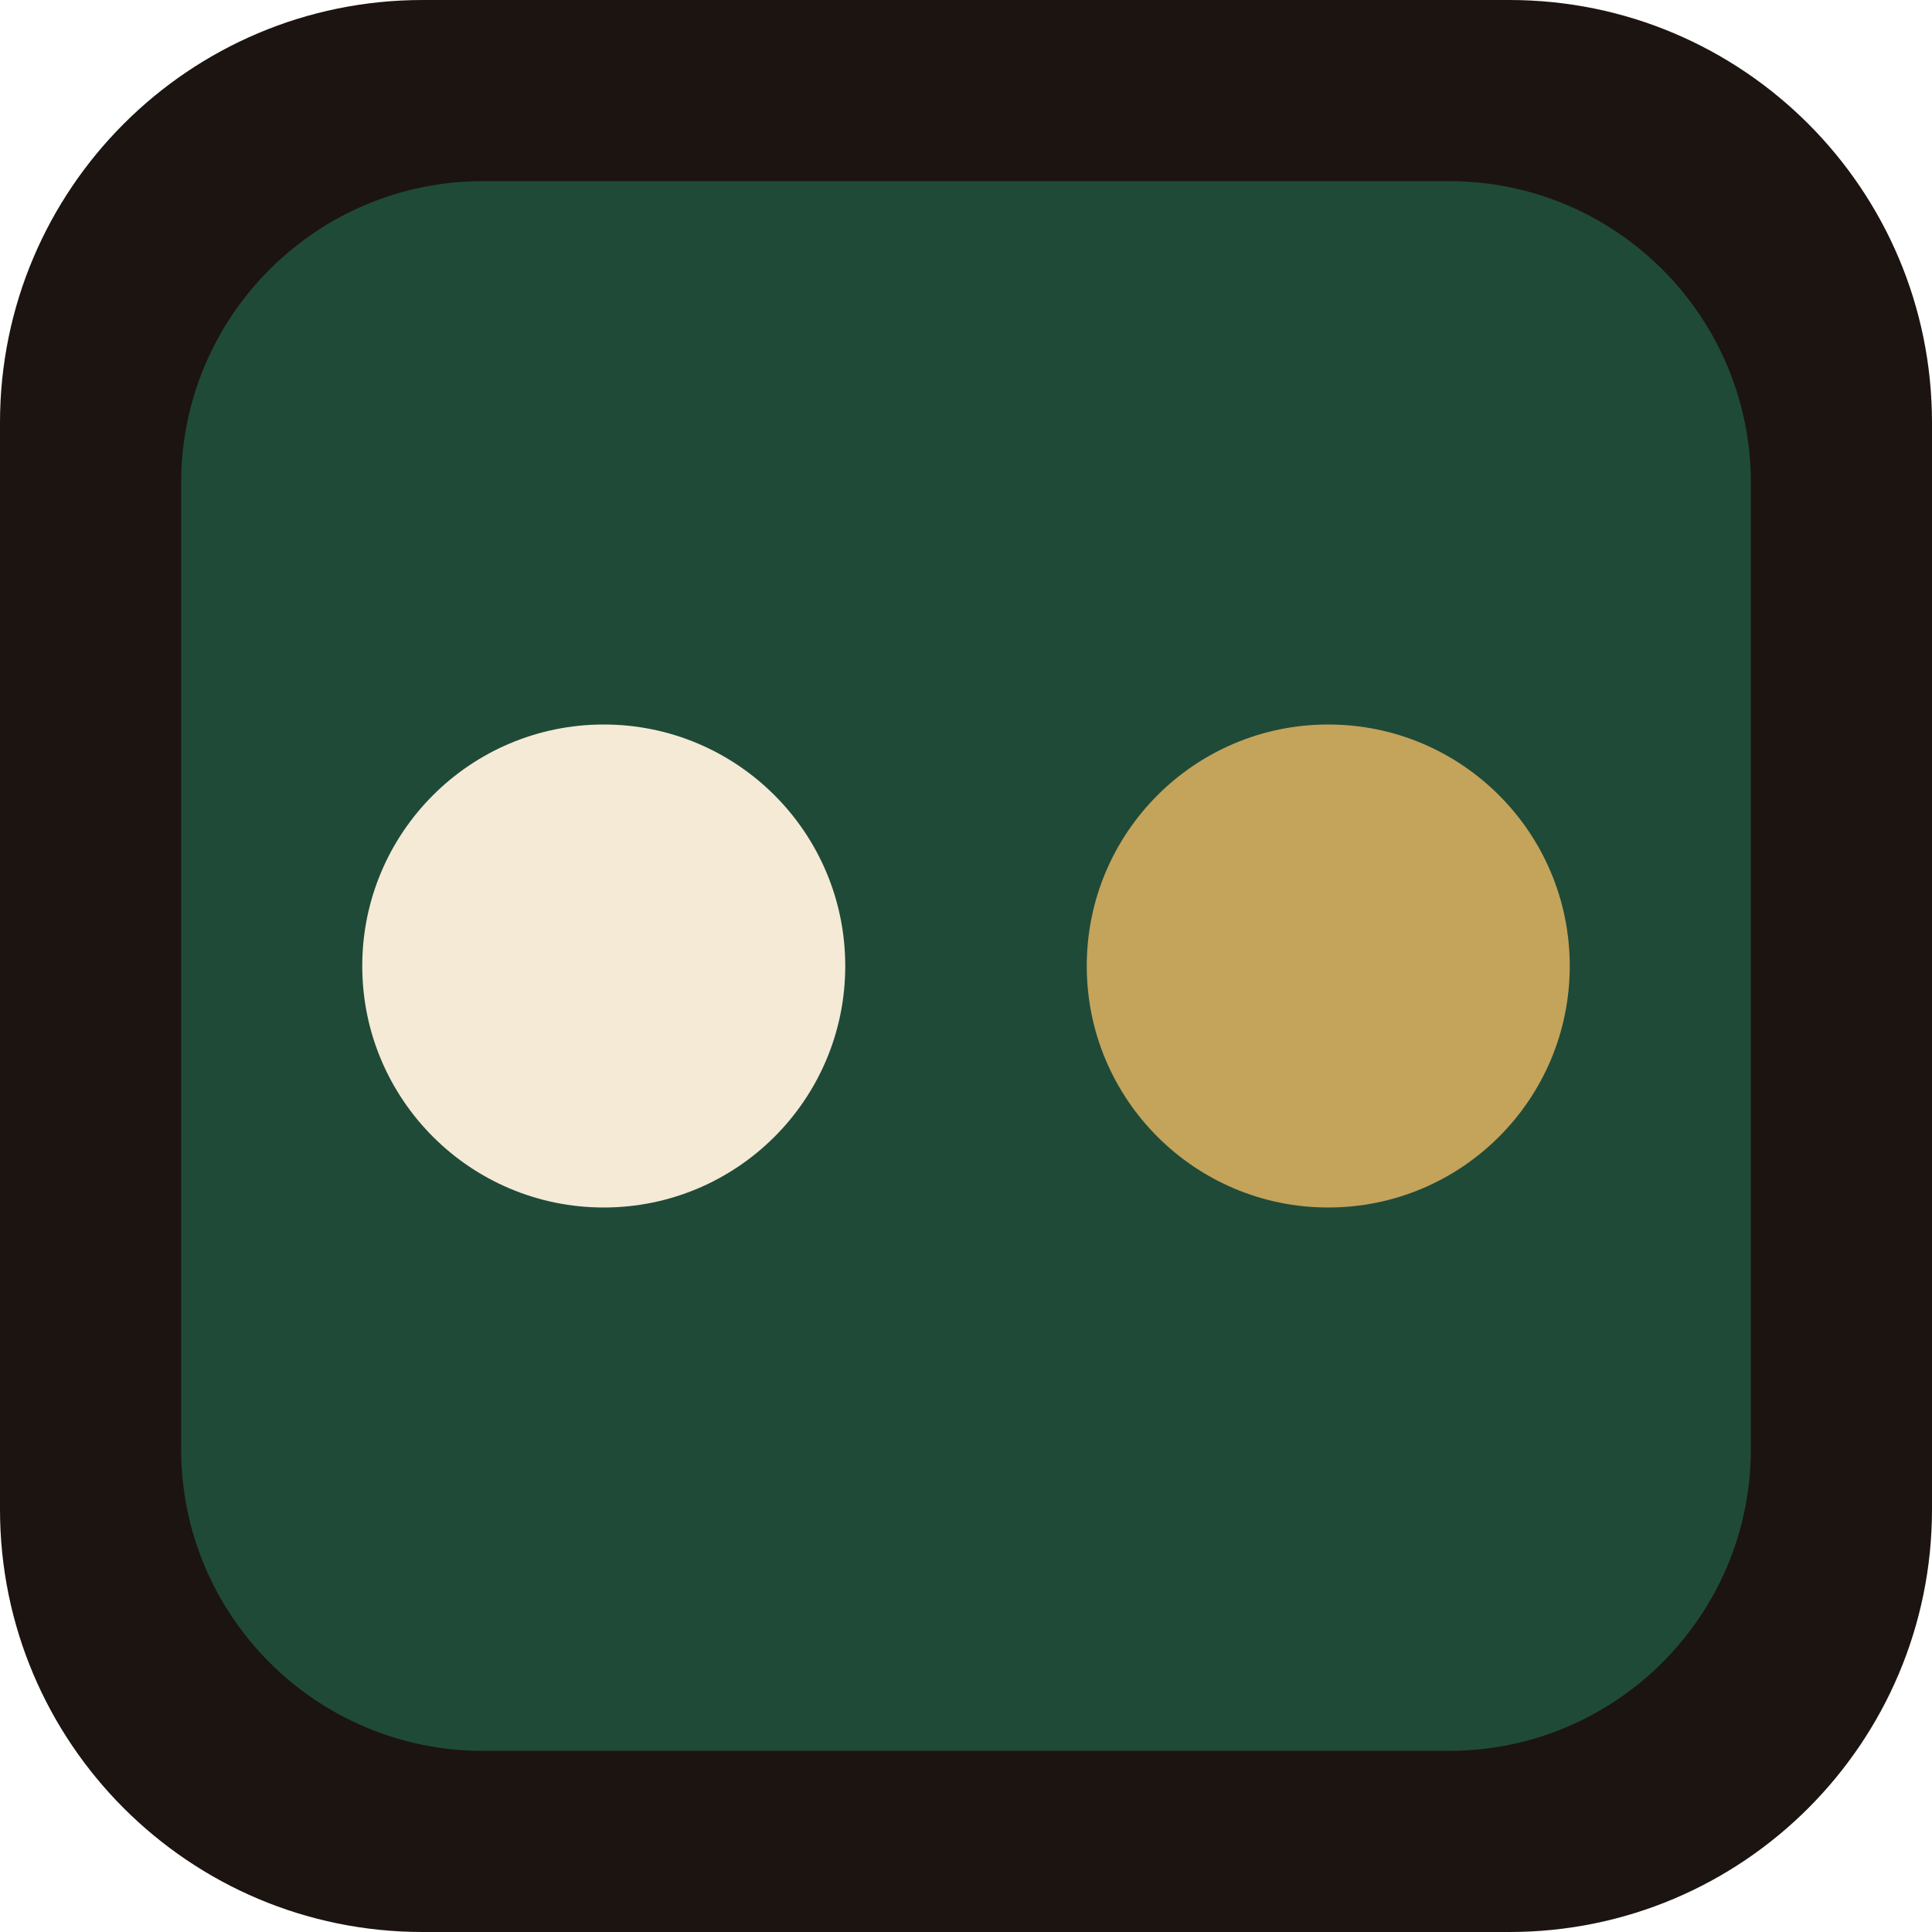
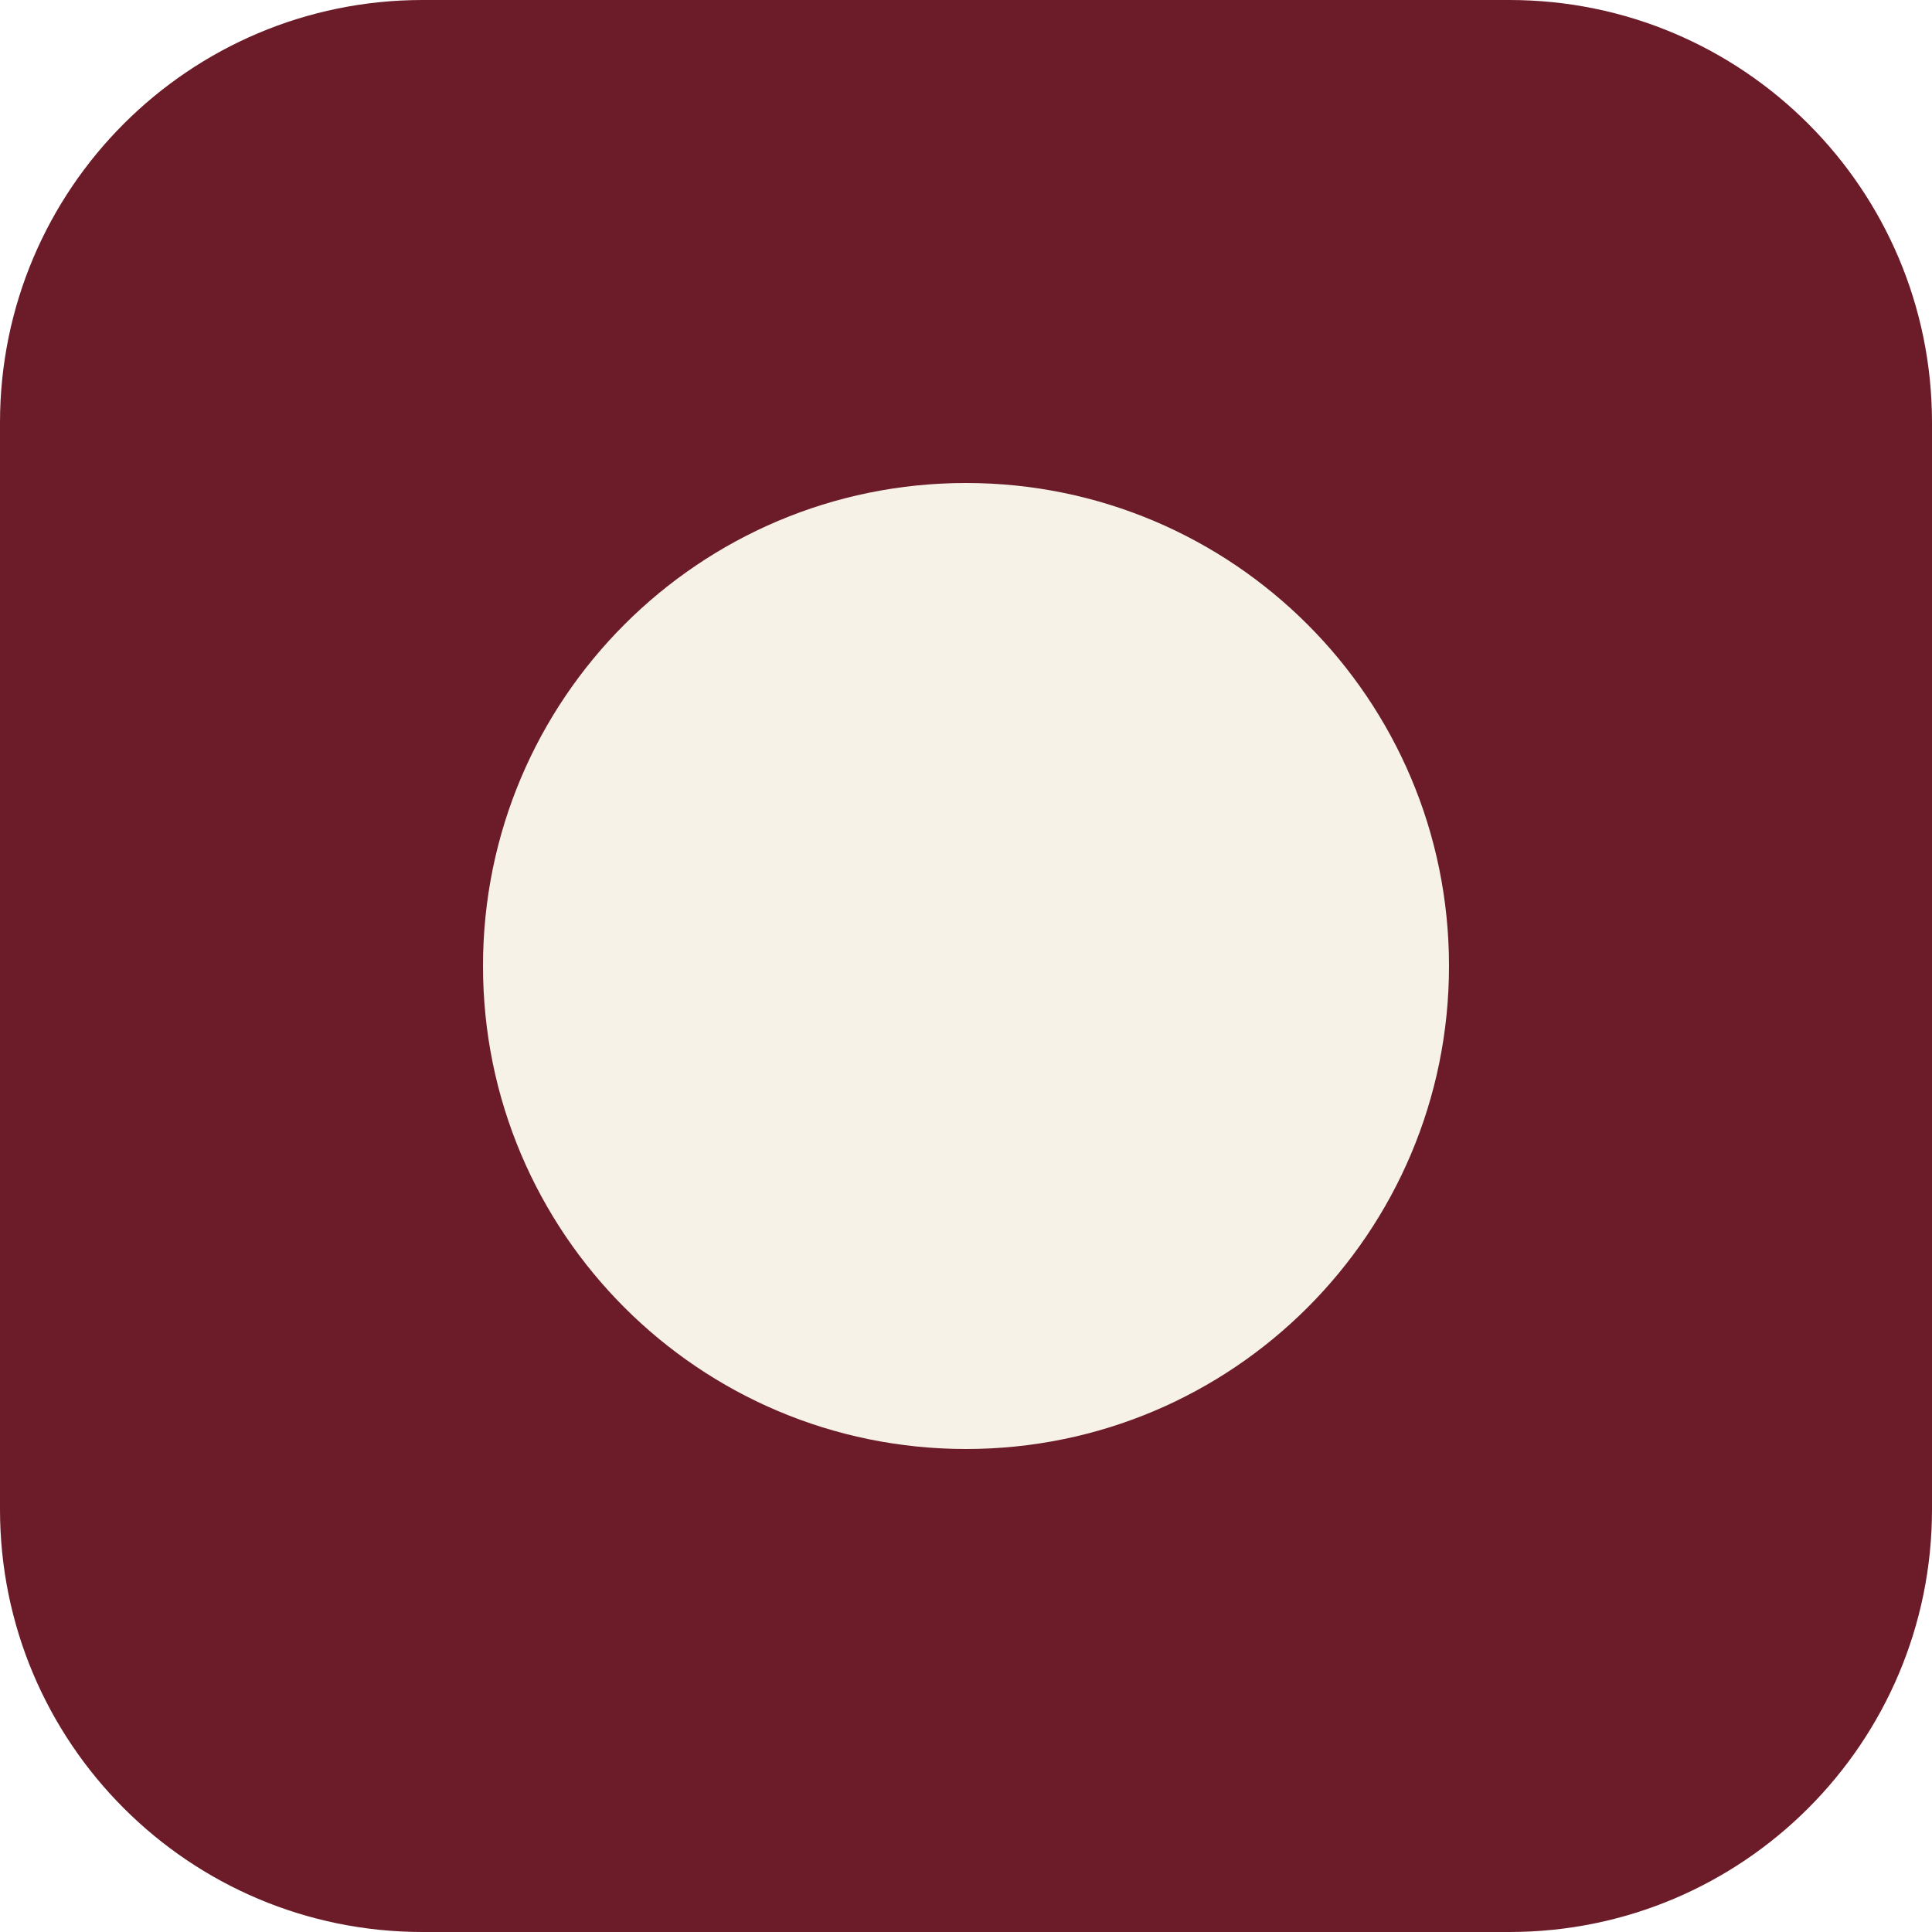
<svg xmlns="http://www.w3.org/2000/svg" viewBox="0 0 32 32">
-   <rect width="32" height="32" rx="7" fill="#1c1410" />
-   <rect x="3" y="3" width="26" height="26" rx="5" fill="#1f4a38" />
-   <circle cx="10" cy="16" r="4" fill="#f4ead6" />
-   <circle cx="22" cy="16" r="4" fill="#c4a35a" />
+   <rect width="32" height="32" rx="7" fill="#6b1c28" />
+   <circle cx="16" cy="16" r="8" fill="#f7f2e8" />
</svg>
